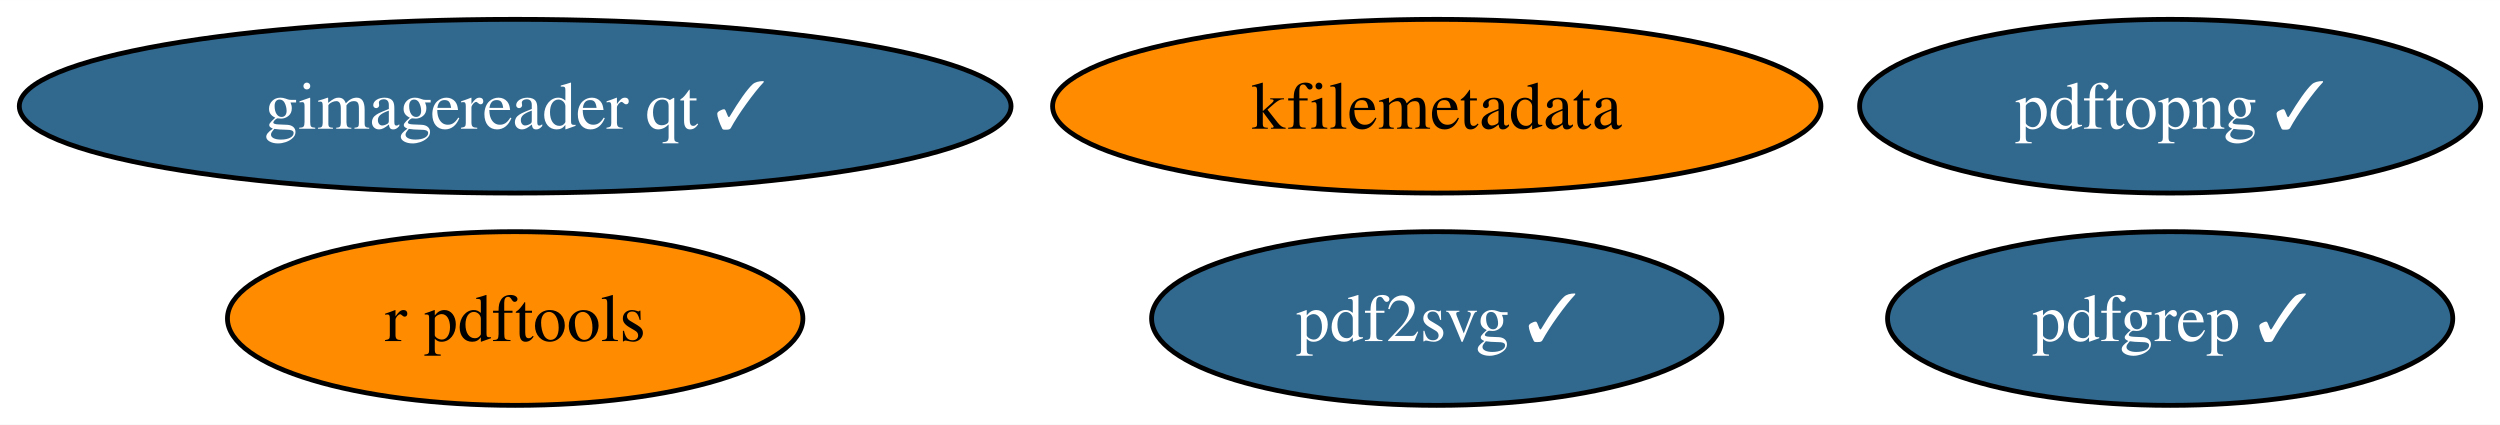
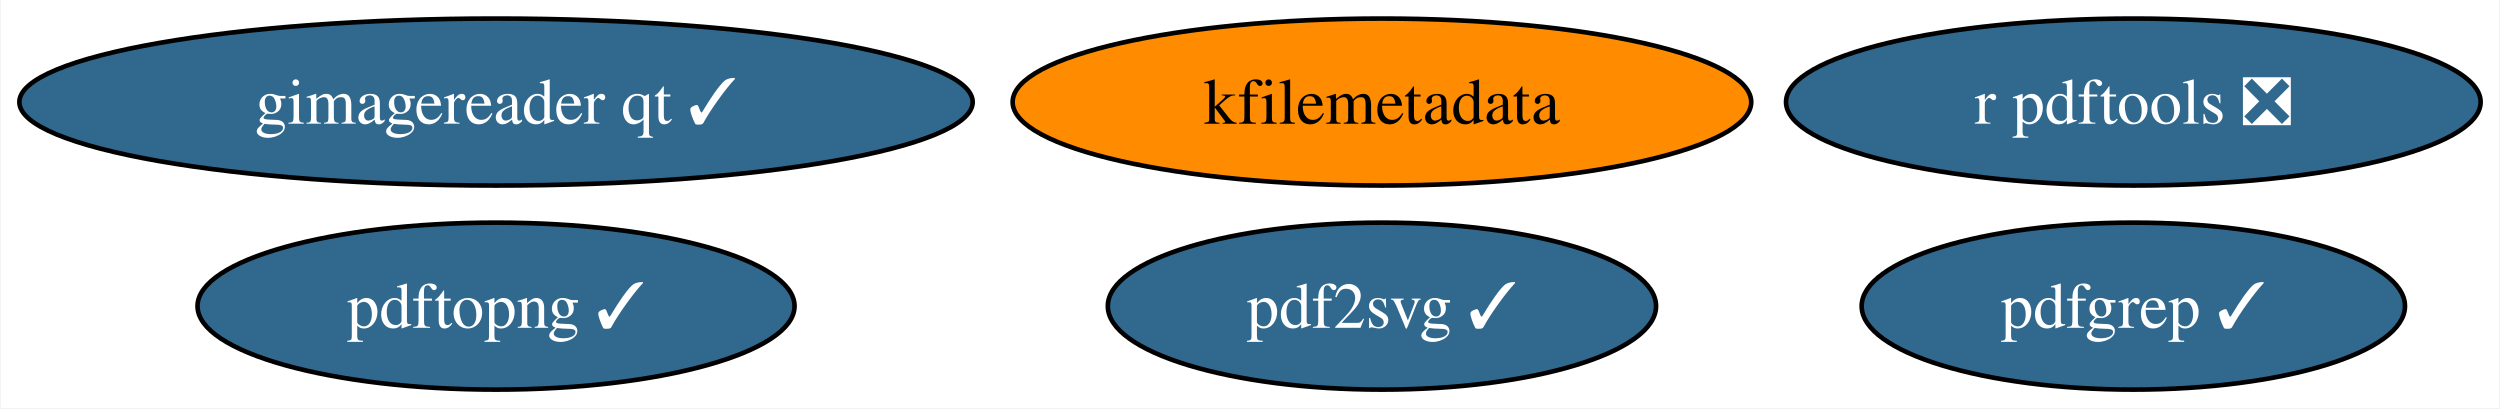
- <svg xmlns="http://www.w3.org/2000/svg" xmlns:xlink="http://www.w3.org/1999/xlink" width="518pt" height="88pt" viewBox="0.00 0.00 518.13 88.00">
+ <svg xmlns="http://www.w3.org/2000/svg" xmlns:xlink="http://www.w3.org/1999/xlink" width="539pt" height="88pt" viewBox="0.00 0.00 538.65 88.00">
  <g id="graph0" class="graph" transform="scale(1 1) rotate(0) translate(4 84)">
-     <polygon fill="white" stroke="none" points="-4,4 -4,-84 514.13,-84 514.13,4 -4,4" />
+     <polygon fill="white" stroke="none" points="-4,4 -4,-84 534.65,-84 534.65,4 -4,4" />
    <g id="node1" class="node">
      <g id="a_node1">
-         <a xlink:href="https://github.com/conda-forge/r-pdftools-feedstock" xlink:title="r pdftools">
-           <ellipse fill="#ff8c00" stroke="black" cx="102.77" cy="-18" rx="59.63" ry="18" />
-           <text text-anchor="middle" x="102.77" y="-13.32" font-family="Times,serif" font-size="14.00">r pdftools</text>
+         <a xlink:href="https://github.com/conda-forge/r-pdftools-feedstock/pull/46" xlink:title="r pdftools ❎">
+           <ellipse fill="#31688e" stroke="black" cx="455.77" cy="-62" rx="74.88" ry="18" />
+           <text text-anchor="middle" x="455.77" y="-57.33" font-family="Times,serif" font-size="14.00" fill="white">r pdftools ❎</text>
        </a>
      </g>
    </g>
    <g id="node2" class="node">
      <g id="a_node2">
        <a xlink:href="https://github.com/conda-forge/kfilemetadata-feedstock" xlink:title="kfilemetadata">
          <ellipse fill="#ff8c00" stroke="black" cx="293.77" cy="-62" rx="79.62" ry="18" />
          <text text-anchor="middle" x="293.77" y="-57.33" font-family="Times,serif" font-size="14.00">kfilemetadata</text>
        </a>
      </g>
    </g>
    <g id="node3" class="node">
      <g id="a_node3">
        <a xlink:href="https://github.com/conda-forge/pdf2svg-feedstock/pull/33" xlink:title="pdf2svg ✓">
          <ellipse fill="#31688e" stroke="black" cx="293.77" cy="-18" rx="59.1" ry="18" />
          <text text-anchor="middle" x="293.77" y="-13.32" font-family="Times,serif" font-size="14.00" fill="white">pdf2svg ✓</text>
        </a>
      </g>
    </g>
    <g id="node4" class="node">
      <g id="a_node4">
        <a xlink:href="https://github.com/conda-forge/pdfgrep-feedstock/pull/33" xlink:title="pdfgrep ✓">
-           <ellipse fill="#31688e" stroke="black" cx="445.77" cy="-18" rx="58.57" ry="18" />
-           <text text-anchor="middle" x="445.77" y="-13.32" font-family="Times,serif" font-size="14.00" fill="white">pdfgrep ✓</text>
+           <ellipse fill="#31688e" stroke="black" cx="455.77" cy="-18" rx="58.57" ry="18" />
+           <text text-anchor="middle" x="455.77" y="-13.32" font-family="Times,serif" font-size="14.00" fill="white">pdfgrep ✓</text>
        </a>
      </g>
    </g>
    <g id="node5" class="node">
      <g id="a_node5">
        <a xlink:href="https://github.com/conda-forge/gimagereader-qt-feedstock/pull/25" xlink:title="gimagereader qt ✓">
          <ellipse fill="#31688e" stroke="black" cx="102.77" cy="-62" rx="102.77" ry="18" />
          <text text-anchor="middle" x="102.77" y="-57.33" font-family="Times,serif" font-size="14.00" fill="white">gimagereader qt ✓</text>
        </a>
      </g>
    </g>
    <g id="node6" class="node">
      <g id="a_node6">
        <a xlink:href="https://github.com/conda-forge/pdftopng-feedstock/pull/23" xlink:title="pdftopng ✓">
-           <ellipse fill="#31688e" stroke="black" cx="445.77" cy="-62" rx="64.36" ry="18" />
-           <text text-anchor="middle" x="445.77" y="-57.33" font-family="Times,serif" font-size="14.00" fill="white">pdftopng ✓</text>
+           <ellipse fill="#31688e" stroke="black" cx="102.77" cy="-18" rx="64.36" ry="18" />
+           <text text-anchor="middle" x="102.77" y="-13.32" font-family="Times,serif" font-size="14.00" fill="white">pdftopng ✓</text>
        </a>
      </g>
    </g>
  </g>
</svg>
